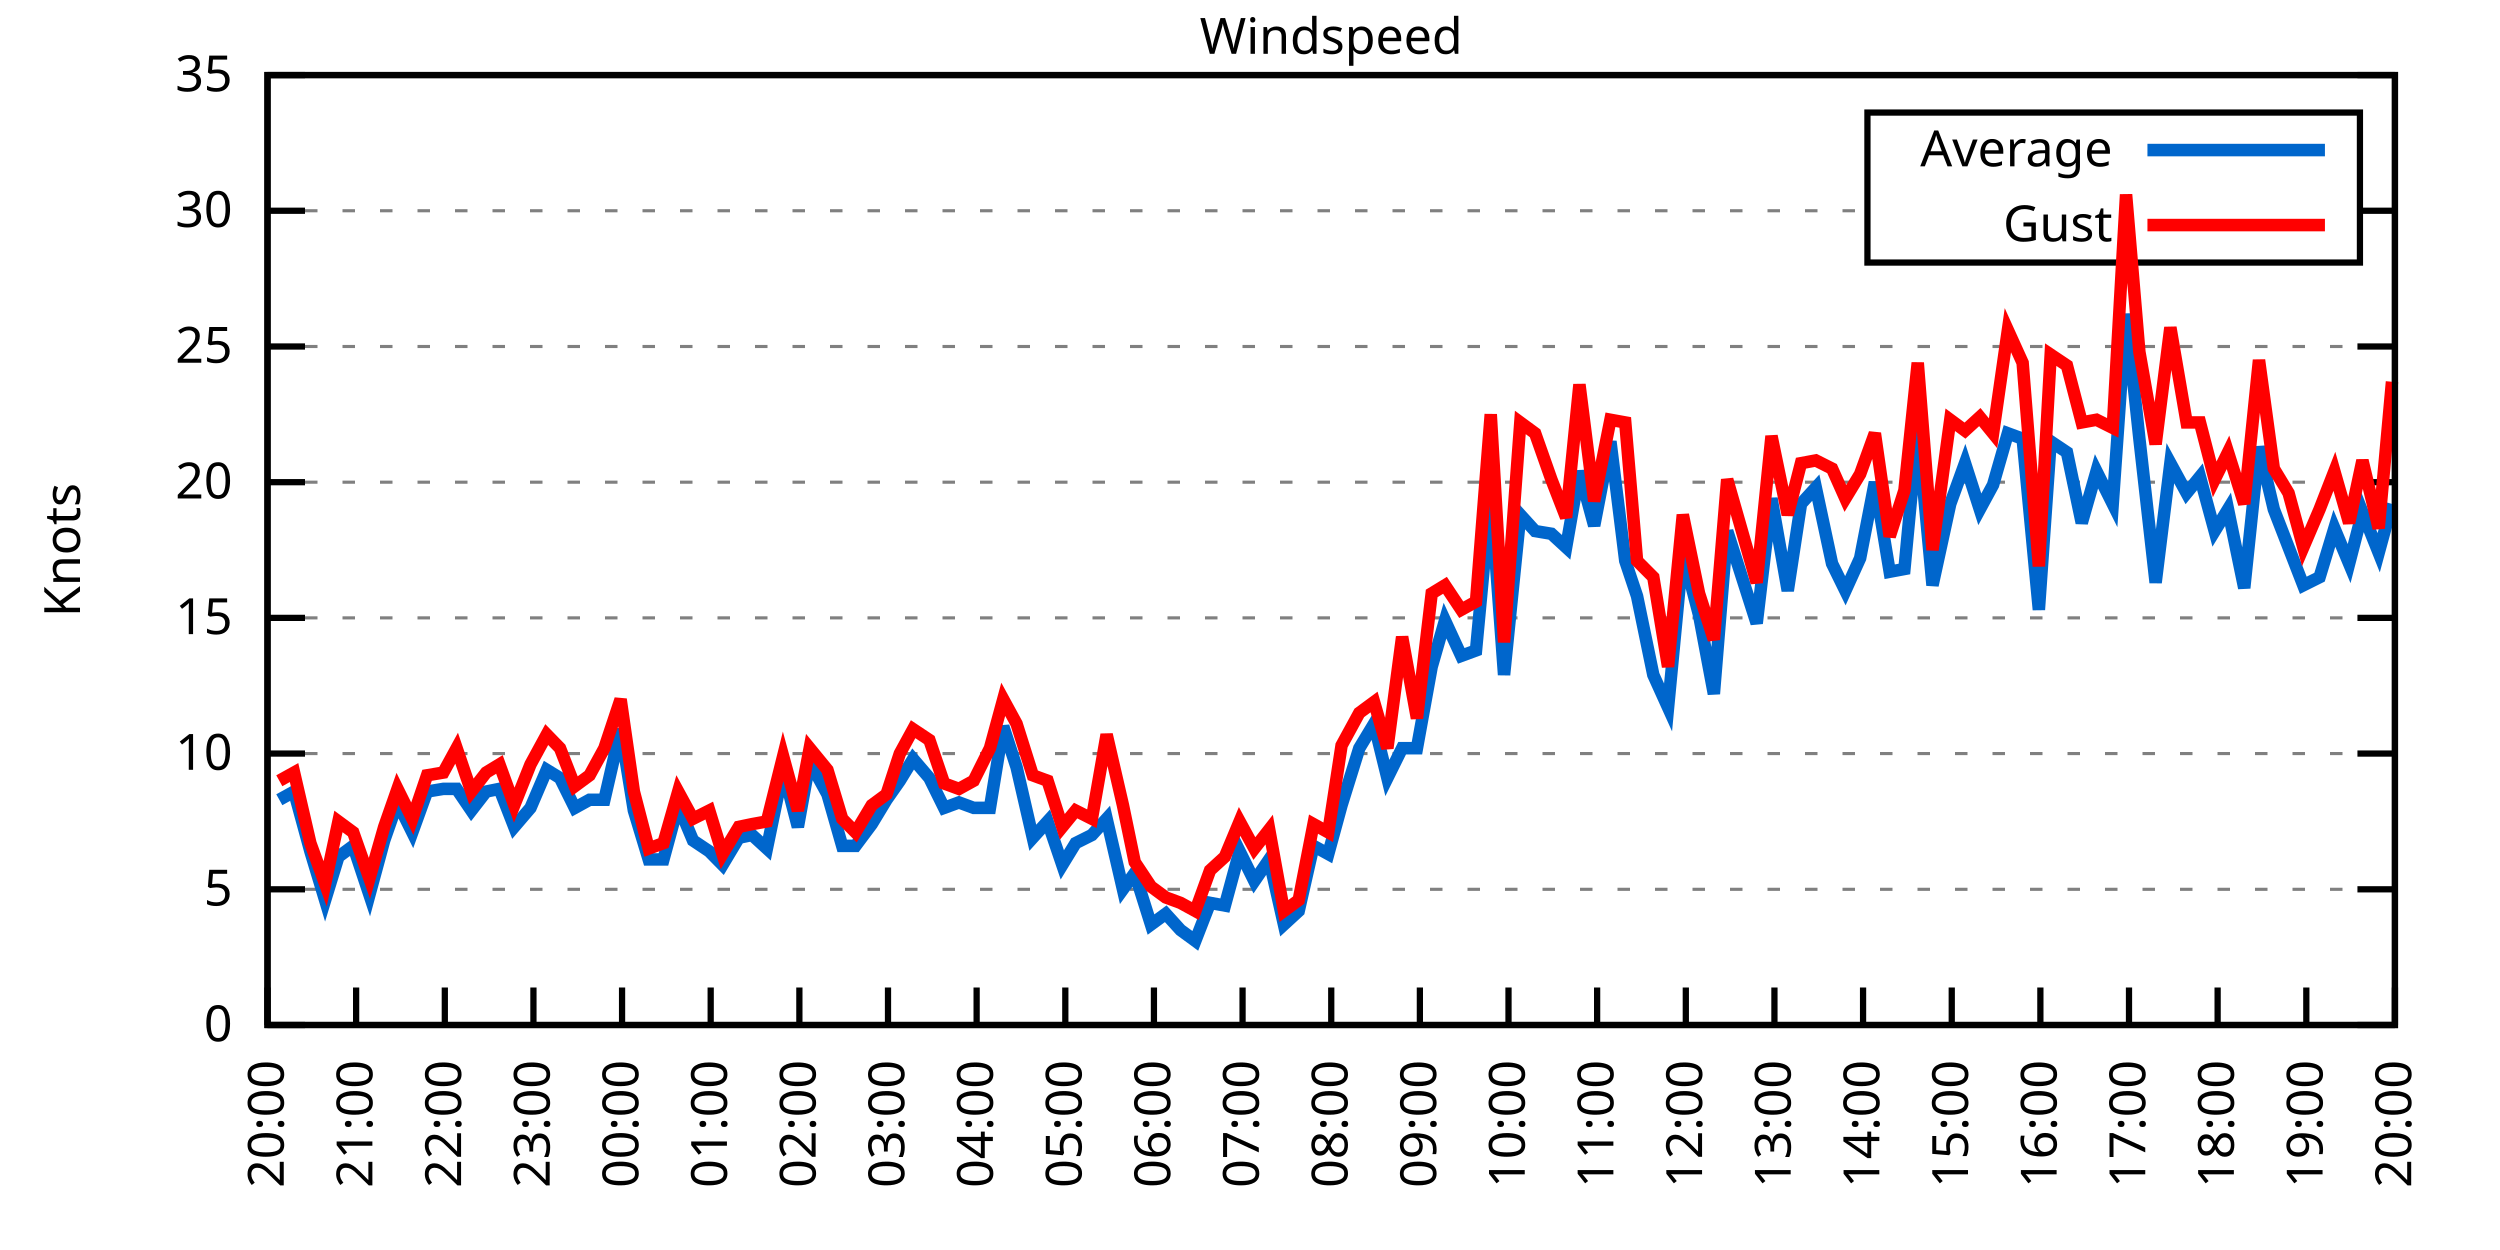
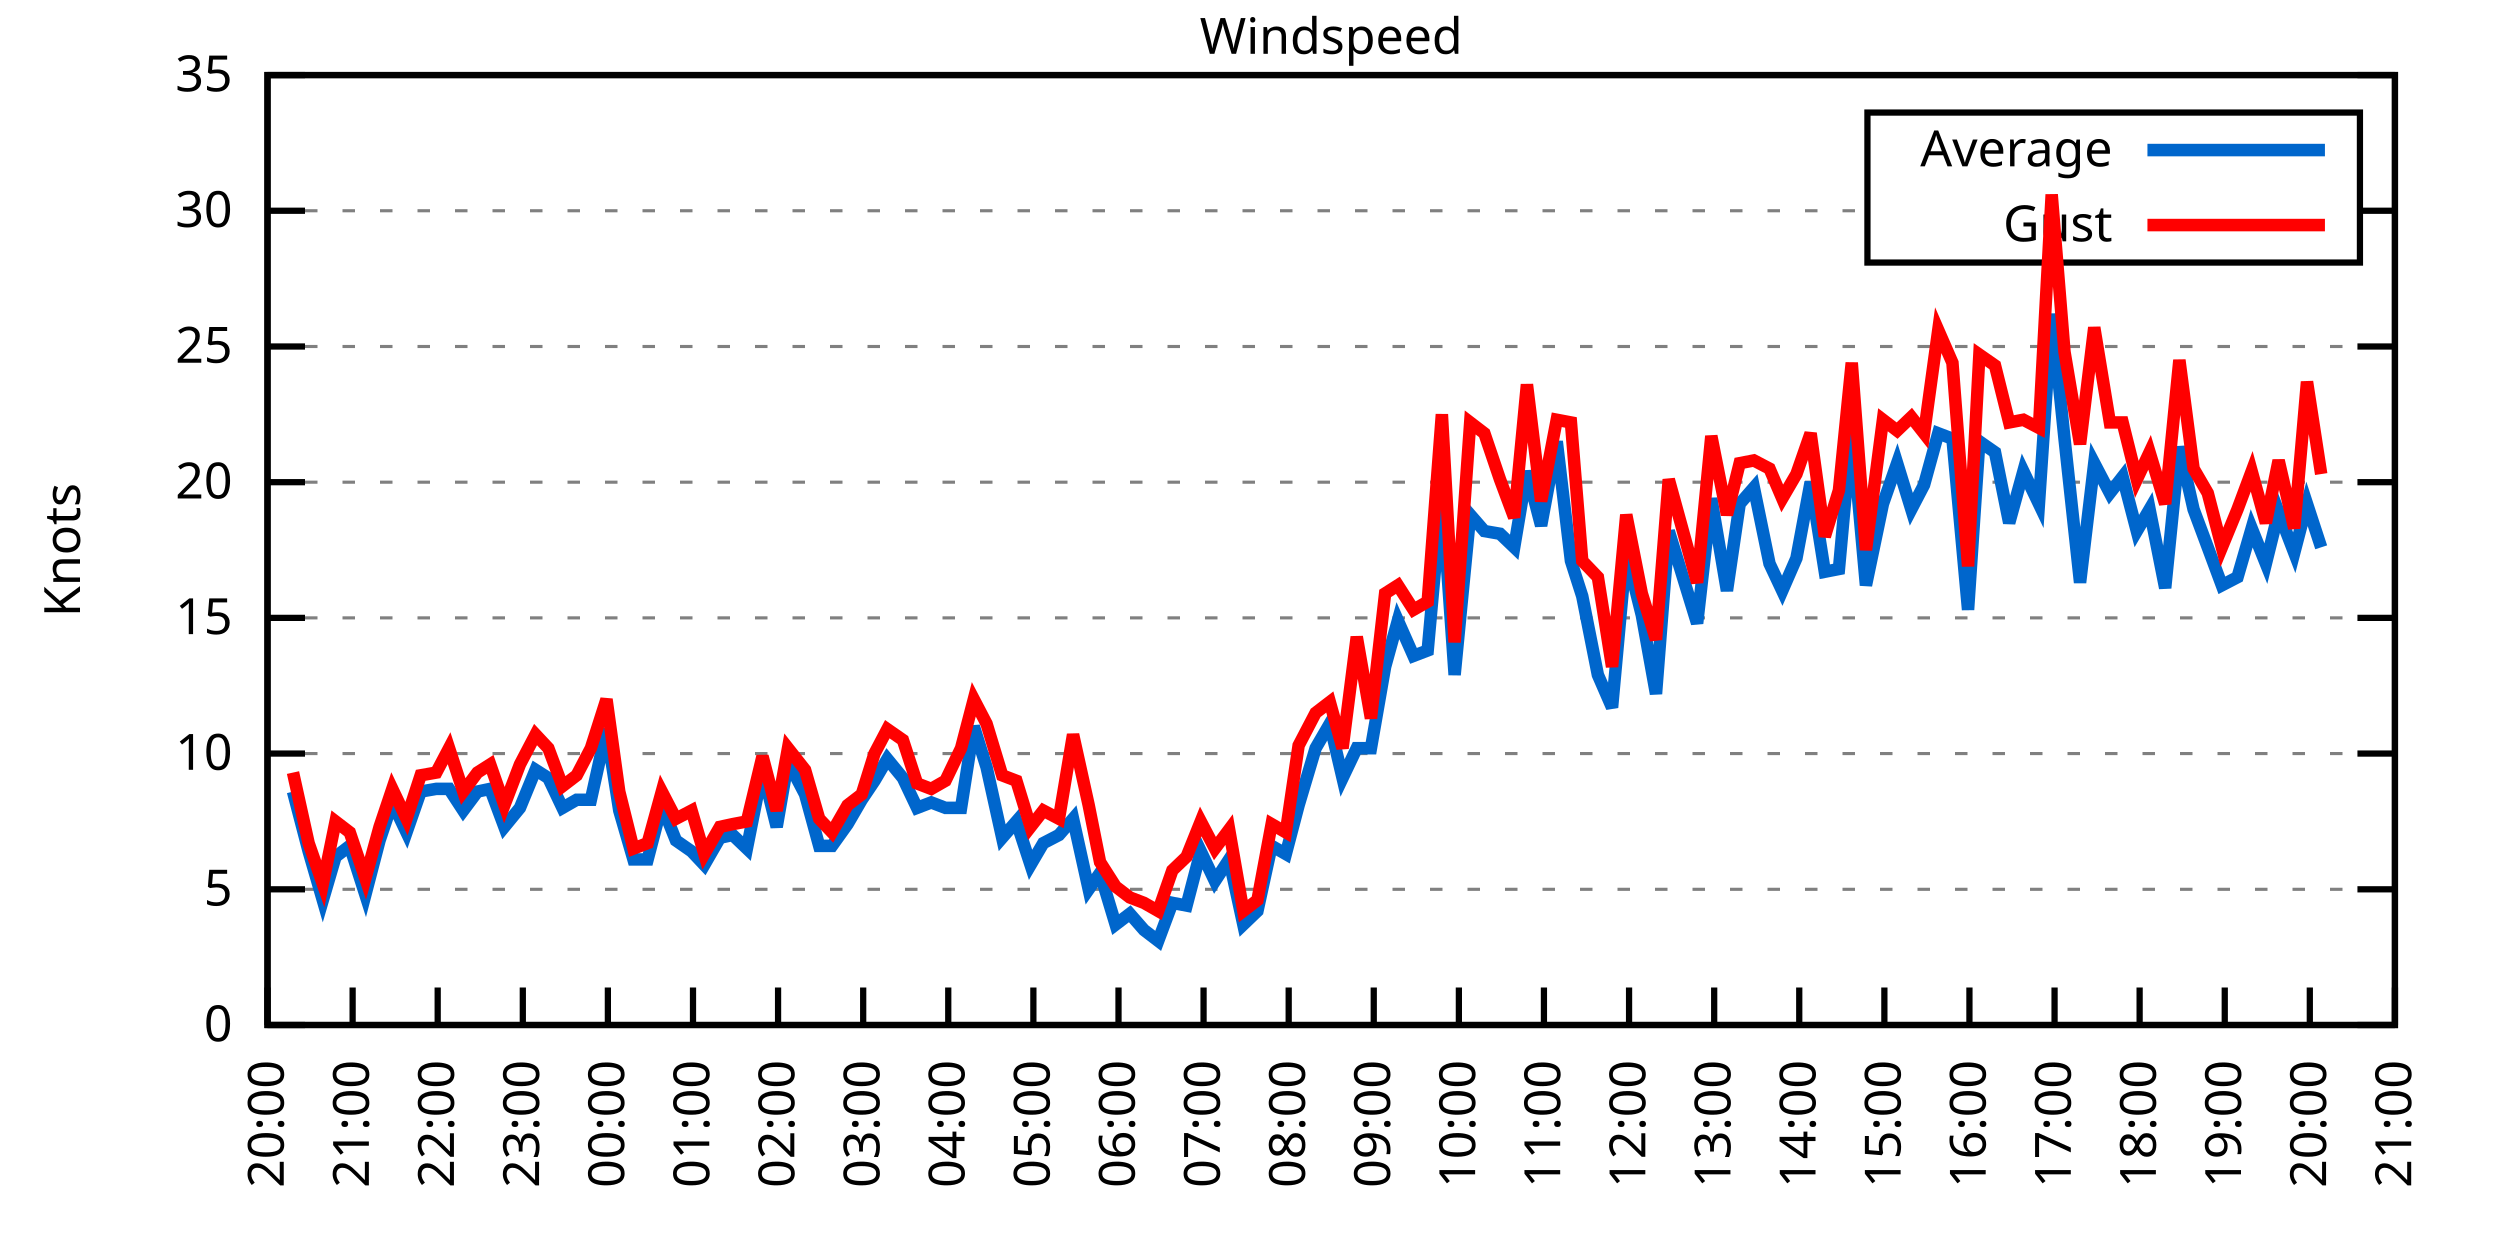
<svg xmlns="http://www.w3.org/2000/svg" xmlns:xlink="http://www.w3.org/1999/xlink" width="400" height="200" viewBox="0 0 400 200">
  <g id="gnuplot_canvas">
    <rect x="0" y="0" width="400" height="200" fill="none" />
    <defs>
      <circle id="gpDot" r="0.5" stroke-width="0.5" stroke="currentColor" />
      <path id="gpPt0" stroke-width="0.333" stroke="currentColor" d="M-1,0 h2 M0,-1 v2" />
      <path id="gpPt1" stroke-width="0.333" stroke="currentColor" d="M-1,-1 L1,1 M1,-1 L-1,1" />
      <path id="gpPt2" stroke-width="0.333" stroke="currentColor" d="M-1,0 L1,0 M0,-1 L0,1 M-1,-1 L1,1 M-1,1 L1,-1" />
      <rect id="gpPt3" stroke-width="0.333" stroke="currentColor" x="-1" y="-1" width="2" height="2" />
      <rect id="gpPt4" stroke-width="0.333" stroke="currentColor" fill="currentColor" x="-1" y="-1" width="2" height="2" />
      <circle id="gpPt5" stroke-width="0.333" stroke="currentColor" cx="0" cy="0" r="1" />
      <use xlink:href="#gpPt5" id="gpPt6" fill="currentColor" stroke="none" />
      <path id="gpPt7" stroke-width="0.333" stroke="currentColor" d="M0,-1.33 L-1.33,0.67 L1.33,0.67 z" />
      <use xlink:href="#gpPt7" id="gpPt8" fill="currentColor" stroke="none" />
      <use xlink:href="#gpPt7" id="gpPt9" stroke="currentColor" transform="rotate(180)" />
      <use xlink:href="#gpPt9" id="gpPt10" fill="currentColor" stroke="none" />
      <use xlink:href="#gpPt3" id="gpPt11" stroke="currentColor" transform="rotate(45)" />
      <use xlink:href="#gpPt11" id="gpPt12" fill="currentColor" stroke="none" />
      <path id="gpPt13" stroke-width="0.333" stroke="currentColor" d="M0,1.330 L1.265,0.411 L0.782,-1.067 L-0.782,-1.076 L-1.265,0.411 z" />
      <use xlink:href="#gpPt13" id="gpPt14" fill="currentColor" stroke="none" />
      <filter id="textbox" filterUnits="objectBoundingBox" x="0" y="0" height="1" width="1">
        <feFlood flood-color="white" flood-opacity="1" result="bgnd" />
        <feComposite in="SourceGraphic" in2="bgnd" operator="atop" />
      </filter>
      <filter id="greybox" filterUnits="objectBoundingBox" x="0" y="0" height="1" width="1">
        <feFlood flood-color="lightgrey" flood-opacity="1" result="grey" />
        <feComposite in="SourceGraphic" in2="grey" operator="atop" />
      </filter>
    </defs>
    <g fill="none" color="white" stroke="currentColor" stroke-width="1.00" stroke-linecap="butt" stroke-linejoin="miter">
</g>
    <g fill="none" color="black" stroke="currentColor" stroke-width="1.00" stroke-linecap="butt" stroke-linejoin="miter">
      <g stroke="none" shape-rendering="crispEdges">
        <polygon fill="rgb(255, 255, 255)" points="42.80,164.00 383.18,164.00 383.18,12.02 42.80,12.02 " />
      </g>
    </g>
    <g fill="none" color="black" stroke="currentColor" stroke-width="1.00" stroke-linecap="butt" stroke-linejoin="miter">
</g>
    <g fill="none" color="black" stroke="black" stroke-width="0.50" stroke-linecap="butt" stroke-linejoin="miter">
</g>
    <g fill="none" color="gray" stroke="currentColor" stroke-width="0.50" stroke-linecap="butt" stroke-linejoin="miter">
      <path stroke="gray" stroke-dasharray="2,4" class="gridline" d="M42.80,164.00 L383.19,164.00  " />
    </g>
    <g fill="none" color="gray" stroke="gray" stroke-width="1.00" stroke-linecap="butt" stroke-linejoin="miter">
</g>
    <g fill="none" color="black" stroke="currentColor" stroke-width="1.00" stroke-linecap="butt" stroke-linejoin="miter">
      <path stroke="black" d="M42.80,164.00 L48.80,164.00 M383.19,164.00 L377.19,164.00  " />
      <g transform="translate(37.20,166.60)" stroke="none" fill="black" font-family="Sans" font-size="8.00" text-anchor="end">
        <text>
          <tspan font-family="Sans"> 0</tspan>
        </text>
      </g>
    </g>
    <g fill="none" color="black" stroke="currentColor" stroke-width="1.00" stroke-linecap="butt" stroke-linejoin="miter">
</g>
    <g fill="none" color="black" stroke="black" stroke-width="0.50" stroke-linecap="butt" stroke-linejoin="miter">
</g>
    <g fill="none" color="gray" stroke="currentColor" stroke-width="0.50" stroke-linecap="butt" stroke-linejoin="miter">
      <path stroke="gray" stroke-dasharray="2,4" class="gridline" d="M42.80,142.29 L383.19,142.29  " />
    </g>
    <g fill="none" color="gray" stroke="gray" stroke-width="1.00" stroke-linecap="butt" stroke-linejoin="miter">
</g>
    <g fill="none" color="black" stroke="currentColor" stroke-width="1.00" stroke-linecap="butt" stroke-linejoin="miter">
      <path stroke="black" d="M42.80,142.29 L48.80,142.29 M383.19,142.29 L377.19,142.29  " />
      <g transform="translate(37.20,144.89)" stroke="none" fill="black" font-family="Sans" font-size="8.00" text-anchor="end">
        <text>
          <tspan font-family="Sans"> 5</tspan>
        </text>
      </g>
    </g>
    <g fill="none" color="black" stroke="currentColor" stroke-width="1.00" stroke-linecap="butt" stroke-linejoin="miter">
</g>
    <g fill="none" color="black" stroke="black" stroke-width="0.50" stroke-linecap="butt" stroke-linejoin="miter">
</g>
    <g fill="none" color="gray" stroke="currentColor" stroke-width="0.50" stroke-linecap="butt" stroke-linejoin="miter">
      <path stroke="gray" stroke-dasharray="2,4" class="gridline" d="M42.80,120.57 L383.19,120.57  " />
    </g>
    <g fill="none" color="gray" stroke="gray" stroke-width="1.00" stroke-linecap="butt" stroke-linejoin="miter">
</g>
    <g fill="none" color="black" stroke="currentColor" stroke-width="1.00" stroke-linecap="butt" stroke-linejoin="miter">
      <path stroke="black" d="M42.80,120.57 L48.80,120.57 M383.19,120.57 L377.19,120.57  " />
      <g transform="translate(37.20,123.17)" stroke="none" fill="black" font-family="Sans" font-size="8.00" text-anchor="end">
        <text>
          <tspan font-family="Sans"> 10</tspan>
        </text>
      </g>
    </g>
    <g fill="none" color="black" stroke="currentColor" stroke-width="1.00" stroke-linecap="butt" stroke-linejoin="miter">
</g>
    <g fill="none" color="black" stroke="black" stroke-width="0.50" stroke-linecap="butt" stroke-linejoin="miter">
</g>
    <g fill="none" color="gray" stroke="currentColor" stroke-width="0.50" stroke-linecap="butt" stroke-linejoin="miter">
      <path stroke="gray" stroke-dasharray="2,4" class="gridline" d="M42.80,98.86 L383.19,98.86  " />
    </g>
    <g fill="none" color="gray" stroke="gray" stroke-width="1.00" stroke-linecap="butt" stroke-linejoin="miter">
</g>
    <g fill="none" color="black" stroke="currentColor" stroke-width="1.00" stroke-linecap="butt" stroke-linejoin="miter">
      <path stroke="black" d="M42.80,98.86 L48.80,98.86 M383.19,98.86 L377.19,98.86  " />
      <g transform="translate(37.20,101.46)" stroke="none" fill="black" font-family="Sans" font-size="8.00" text-anchor="end">
        <text>
          <tspan font-family="Sans"> 15</tspan>
        </text>
      </g>
    </g>
    <g fill="none" color="black" stroke="currentColor" stroke-width="1.00" stroke-linecap="butt" stroke-linejoin="miter">
</g>
    <g fill="none" color="black" stroke="black" stroke-width="0.50" stroke-linecap="butt" stroke-linejoin="miter">
</g>
    <g fill="none" color="gray" stroke="currentColor" stroke-width="0.50" stroke-linecap="butt" stroke-linejoin="miter">
      <path stroke="gray" stroke-dasharray="2,4" class="gridline" d="M42.80,77.15 L383.19,77.15  " />
    </g>
    <g fill="none" color="gray" stroke="gray" stroke-width="1.00" stroke-linecap="butt" stroke-linejoin="miter">
</g>
    <g fill="none" color="black" stroke="currentColor" stroke-width="1.00" stroke-linecap="butt" stroke-linejoin="miter">
      <path stroke="black" d="M42.80,77.15 L48.80,77.15 M383.19,77.15 L377.19,77.15  " />
      <g transform="translate(37.20,79.75)" stroke="none" fill="black" font-family="Sans" font-size="8.00" text-anchor="end">
        <text>
          <tspan font-family="Sans"> 20</tspan>
        </text>
      </g>
    </g>
    <g fill="none" color="black" stroke="currentColor" stroke-width="1.00" stroke-linecap="butt" stroke-linejoin="miter">
</g>
    <g fill="none" color="black" stroke="black" stroke-width="0.50" stroke-linecap="butt" stroke-linejoin="miter">
</g>
    <g fill="none" color="gray" stroke="currentColor" stroke-width="0.50" stroke-linecap="butt" stroke-linejoin="miter">
      <path stroke="gray" stroke-dasharray="2,4" class="gridline" d="M42.80,55.44 L383.19,55.44  " />
    </g>
    <g fill="none" color="gray" stroke="gray" stroke-width="1.00" stroke-linecap="butt" stroke-linejoin="miter">
</g>
    <g fill="none" color="black" stroke="currentColor" stroke-width="1.00" stroke-linecap="butt" stroke-linejoin="miter">
      <path stroke="black" d="M42.80,55.44 L48.80,55.44 M383.19,55.44 L377.19,55.44  " />
      <g transform="translate(37.20,58.04)" stroke="none" fill="black" font-family="Sans" font-size="8.00" text-anchor="end">
        <text>
          <tspan font-family="Sans"> 25</tspan>
        </text>
      </g>
    </g>
    <g fill="none" color="black" stroke="currentColor" stroke-width="1.00" stroke-linecap="butt" stroke-linejoin="miter">
</g>
    <g fill="none" color="black" stroke="black" stroke-width="0.50" stroke-linecap="butt" stroke-linejoin="miter">
</g>
    <g fill="none" color="gray" stroke="currentColor" stroke-width="0.50" stroke-linecap="butt" stroke-linejoin="miter">
      <path stroke="gray" stroke-dasharray="2,4" class="gridline" d="M42.80,33.72 L298.79,33.72 M377.59,33.72 L383.19,33.72  " />
    </g>
    <g fill="none" color="gray" stroke="gray" stroke-width="1.00" stroke-linecap="butt" stroke-linejoin="miter">
</g>
    <g fill="none" color="black" stroke="currentColor" stroke-width="1.00" stroke-linecap="butt" stroke-linejoin="miter">
      <path stroke="black" d="M42.80,33.72 L48.80,33.72 M383.19,33.72 L377.19,33.72  " />
      <g transform="translate(37.20,36.32)" stroke="none" fill="black" font-family="Sans" font-size="8.00" text-anchor="end">
        <text>
          <tspan font-family="Sans"> 30</tspan>
        </text>
      </g>
    </g>
    <g fill="none" color="black" stroke="currentColor" stroke-width="1.00" stroke-linecap="butt" stroke-linejoin="miter">
</g>
    <g fill="none" color="black" stroke="black" stroke-width="0.50" stroke-linecap="butt" stroke-linejoin="miter">
</g>
    <g fill="none" color="gray" stroke="currentColor" stroke-width="0.50" stroke-linecap="butt" stroke-linejoin="miter">
      <path stroke="gray" stroke-dasharray="2,4" class="gridline" d="M42.80,12.01 L383.19,12.01  " />
    </g>
    <g fill="none" color="gray" stroke="gray" stroke-width="1.00" stroke-linecap="butt" stroke-linejoin="miter">
</g>
    <g fill="none" color="black" stroke="currentColor" stroke-width="1.00" stroke-linecap="butt" stroke-linejoin="miter">
      <path stroke="black" d="M42.80,12.01 L48.80,12.01 M383.19,12.01 L377.19,12.01  " />
      <g transform="translate(37.20,14.61)" stroke="none" fill="black" font-family="Sans" font-size="8.00" text-anchor="end">
        <text>
          <tspan font-family="Sans"> 35</tspan>
        </text>
      </g>
    </g>
    <g fill="none" color="black" stroke="currentColor" stroke-width="1.00" stroke-linecap="butt" stroke-linejoin="miter">
      <path stroke="black" d="M42.80,164.00 L42.80,158.00  " />
      <g transform="translate(45.40,169.60) rotate(270.00)" stroke="none" fill="black" font-family="Sans" font-size="8.00" text-anchor="end">
        <text>
          <tspan font-family="Sans">20:00</tspan>
        </text>
      </g>
    </g>
    <g fill="none" color="black" stroke="currentColor" stroke-width="1.00" stroke-linecap="butt" stroke-linejoin="miter">
-       <path stroke="black" d="M56.98,164.00 L56.98,158.00  " />
-       <g transform="translate(59.58,169.60) rotate(270.00)" stroke="none" fill="black" font-family="Sans" font-size="8.00" text-anchor="end">
+       <path stroke="black" d="M56.42,164.00 L56.42,158.00  " />
+       <g transform="translate(59.02,169.60) rotate(270.00)" stroke="none" fill="black" font-family="Sans" font-size="8.00" text-anchor="end">
        <text>
          <tspan font-family="Sans">21:00</tspan>
        </text>
      </g>
    </g>
    <g fill="none" color="black" stroke="currentColor" stroke-width="1.00" stroke-linecap="butt" stroke-linejoin="miter">
-       <path stroke="black" d="M71.17,164.00 L71.17,158.00  " />
-       <g transform="translate(73.77,169.60) rotate(270.00)" stroke="none" fill="black" font-family="Sans" font-size="8.00" text-anchor="end">
+       <path stroke="black" d="M70.03,164.00 L70.03,158.00  " />
+       <g transform="translate(72.63,169.60) rotate(270.00)" stroke="none" fill="black" font-family="Sans" font-size="8.00" text-anchor="end">
        <text>
          <tspan font-family="Sans">22:00</tspan>
        </text>
      </g>
    </g>
    <g fill="none" color="black" stroke="currentColor" stroke-width="1.00" stroke-linecap="butt" stroke-linejoin="miter">
-       <path stroke="black" d="M85.35,164.00 L85.35,158.00  " />
-       <g transform="translate(87.95,169.60) rotate(270.00)" stroke="none" fill="black" font-family="Sans" font-size="8.00" text-anchor="end">
+       <path stroke="black" d="M83.65,164.00 L83.65,158.00  " />
+       <g transform="translate(86.25,169.60) rotate(270.00)" stroke="none" fill="black" font-family="Sans" font-size="8.00" text-anchor="end">
        <text>
          <tspan font-family="Sans">23:00</tspan>
        </text>
      </g>
    </g>
    <g fill="none" color="black" stroke="currentColor" stroke-width="1.00" stroke-linecap="butt" stroke-linejoin="miter">
-       <path stroke="black" d="M99.53,164.00 L99.53,158.00  " />
-       <g transform="translate(102.13,169.60) rotate(270.00)" stroke="none" fill="black" font-family="Sans" font-size="8.00" text-anchor="end">
+       <path stroke="black" d="M97.26,164.00 L97.26,158.00  " />
+       <g transform="translate(99.86,169.60) rotate(270.00)" stroke="none" fill="black" font-family="Sans" font-size="8.00" text-anchor="end">
        <text>
          <tspan font-family="Sans">00:00</tspan>
        </text>
      </g>
    </g>
    <g fill="none" color="black" stroke="currentColor" stroke-width="1.00" stroke-linecap="butt" stroke-linejoin="miter">
-       <path stroke="black" d="M113.71,164.00 L113.71,158.00  " />
-       <g transform="translate(116.31,169.60) rotate(270.00)" stroke="none" fill="black" font-family="Sans" font-size="8.00" text-anchor="end">
+       <path stroke="black" d="M110.88,164.00 L110.88,158.00  " />
+       <g transform="translate(113.48,169.60) rotate(270.00)" stroke="none" fill="black" font-family="Sans" font-size="8.00" text-anchor="end">
        <text>
          <tspan font-family="Sans">01:00</tspan>
        </text>
      </g>
    </g>
    <g fill="none" color="black" stroke="currentColor" stroke-width="1.00" stroke-linecap="butt" stroke-linejoin="miter">
-       <path stroke="black" d="M127.90,164.00 L127.90,158.00  " />
-       <g transform="translate(130.50,169.60) rotate(270.00)" stroke="none" fill="black" font-family="Sans" font-size="8.00" text-anchor="end">
+       <path stroke="black" d="M124.49,164.00 L124.49,158.00  " />
+       <g transform="translate(127.09,169.60) rotate(270.00)" stroke="none" fill="black" font-family="Sans" font-size="8.00" text-anchor="end">
        <text>
          <tspan font-family="Sans">02:00</tspan>
        </text>
      </g>
    </g>
    <g fill="none" color="black" stroke="currentColor" stroke-width="1.00" stroke-linecap="butt" stroke-linejoin="miter">
-       <path stroke="black" d="M142.08,164.00 L142.08,158.00  " />
-       <g transform="translate(144.68,169.60) rotate(270.00)" stroke="none" fill="black" font-family="Sans" font-size="8.00" text-anchor="end">
+       <path stroke="black" d="M138.11,164.00 L138.11,158.00  " />
+       <g transform="translate(140.71,169.60) rotate(270.00)" stroke="none" fill="black" font-family="Sans" font-size="8.00" text-anchor="end">
        <text>
          <tspan font-family="Sans">03:00</tspan>
        </text>
      </g>
    </g>
    <g fill="none" color="black" stroke="currentColor" stroke-width="1.00" stroke-linecap="butt" stroke-linejoin="miter">
-       <path stroke="black" d="M156.26,164.00 L156.26,158.00  " />
-       <g transform="translate(158.86,169.60) rotate(270.00)" stroke="none" fill="black" font-family="Sans" font-size="8.00" text-anchor="end">
+       <path stroke="black" d="M151.72,164.00 L151.72,158.00  " />
+       <g transform="translate(154.32,169.60) rotate(270.00)" stroke="none" fill="black" font-family="Sans" font-size="8.00" text-anchor="end">
        <text>
          <tspan font-family="Sans">04:00</tspan>
        </text>
      </g>
    </g>
    <g fill="none" color="black" stroke="currentColor" stroke-width="1.00" stroke-linecap="butt" stroke-linejoin="miter">
-       <path stroke="black" d="M170.45,164.00 L170.45,158.00  " />
-       <g transform="translate(173.05,169.60) rotate(270.00)" stroke="none" fill="black" font-family="Sans" font-size="8.00" text-anchor="end">
+       <path stroke="black" d="M165.34,164.00 L165.34,158.00  " />
+       <g transform="translate(167.94,169.60) rotate(270.00)" stroke="none" fill="black" font-family="Sans" font-size="8.00" text-anchor="end">
        <text>
          <tspan font-family="Sans">05:00</tspan>
        </text>
      </g>
    </g>
    <g fill="none" color="black" stroke="currentColor" stroke-width="1.00" stroke-linecap="butt" stroke-linejoin="miter">
-       <path stroke="black" d="M184.63,164.00 L184.63,158.00  " />
-       <g transform="translate(187.23,169.60) rotate(270.00)" stroke="none" fill="black" font-family="Sans" font-size="8.00" text-anchor="end">
+       <path stroke="black" d="M178.96,164.00 L178.96,158.00  " />
+       <g transform="translate(181.56,169.60) rotate(270.00)" stroke="none" fill="black" font-family="Sans" font-size="8.00" text-anchor="end">
        <text>
          <tspan font-family="Sans">06:00</tspan>
        </text>
      </g>
    </g>
    <g fill="none" color="black" stroke="currentColor" stroke-width="1.00" stroke-linecap="butt" stroke-linejoin="miter">
-       <path stroke="black" d="M198.81,164.00 L198.81,158.00  " />
-       <g transform="translate(201.41,169.60) rotate(270.00)" stroke="none" fill="black" font-family="Sans" font-size="8.00" text-anchor="end">
+       <path stroke="black" d="M192.57,164.00 L192.57,158.00  " />
+       <g transform="translate(195.17,169.60) rotate(270.00)" stroke="none" fill="black" font-family="Sans" font-size="8.00" text-anchor="end">
        <text>
          <tspan font-family="Sans">07:00</tspan>
        </text>
      </g>
    </g>
    <g fill="none" color="black" stroke="currentColor" stroke-width="1.00" stroke-linecap="butt" stroke-linejoin="miter">
-       <path stroke="black" d="M213.00,164.00 L213.00,158.00  " />
-       <g transform="translate(215.60,169.60) rotate(270.00)" stroke="none" fill="black" font-family="Sans" font-size="8.00" text-anchor="end">
+       <path stroke="black" d="M206.19,164.00 L206.19,158.00  " />
+       <g transform="translate(208.79,169.60) rotate(270.00)" stroke="none" fill="black" font-family="Sans" font-size="8.00" text-anchor="end">
        <text>
          <tspan font-family="Sans">08:00</tspan>
        </text>
      </g>
    </g>
    <g fill="none" color="black" stroke="currentColor" stroke-width="1.00" stroke-linecap="butt" stroke-linejoin="miter">
-       <path stroke="black" d="M227.18,164.00 L227.18,158.00  " />
-       <g transform="translate(229.78,169.60) rotate(270.00)" stroke="none" fill="black" font-family="Sans" font-size="8.00" text-anchor="end">
+       <path stroke="black" d="M219.80,164.00 L219.80,158.00  " />
+       <g transform="translate(222.40,169.60) rotate(270.00)" stroke="none" fill="black" font-family="Sans" font-size="8.00" text-anchor="end">
        <text>
          <tspan font-family="Sans">09:00</tspan>
        </text>
      </g>
    </g>
    <g fill="none" color="black" stroke="currentColor" stroke-width="1.00" stroke-linecap="butt" stroke-linejoin="miter">
-       <path stroke="black" d="M241.36,164.00 L241.36,158.00  " />
-       <g transform="translate(243.96,169.60) rotate(270.00)" stroke="none" fill="black" font-family="Sans" font-size="8.00" text-anchor="end">
+       <path stroke="black" d="M233.42,164.00 L233.42,158.00  " />
+       <g transform="translate(236.02,169.60) rotate(270.00)" stroke="none" fill="black" font-family="Sans" font-size="8.00" text-anchor="end">
        <text>
          <tspan font-family="Sans">10:00</tspan>
        </text>
      </g>
    </g>
    <g fill="none" color="black" stroke="currentColor" stroke-width="1.00" stroke-linecap="butt" stroke-linejoin="miter">
-       <path stroke="black" d="M255.54,164.00 L255.54,158.00  " />
-       <g transform="translate(258.14,169.60) rotate(270.00)" stroke="none" fill="black" font-family="Sans" font-size="8.00" text-anchor="end">
+       <path stroke="black" d="M247.03,164.00 L247.03,158.00  " />
+       <g transform="translate(249.63,169.60) rotate(270.00)" stroke="none" fill="black" font-family="Sans" font-size="8.00" text-anchor="end">
        <text>
          <tspan font-family="Sans">11:00</tspan>
        </text>
      </g>
    </g>
    <g fill="none" color="black" stroke="currentColor" stroke-width="1.00" stroke-linecap="butt" stroke-linejoin="miter">
-       <path stroke="black" d="M269.73,164.00 L269.73,158.00  " />
-       <g transform="translate(272.33,169.60) rotate(270.00)" stroke="none" fill="black" font-family="Sans" font-size="8.00" text-anchor="end">
+       <path stroke="black" d="M260.65,164.00 L260.65,158.00  " />
+       <g transform="translate(263.25,169.60) rotate(270.00)" stroke="none" fill="black" font-family="Sans" font-size="8.00" text-anchor="end">
        <text>
          <tspan font-family="Sans">12:00</tspan>
        </text>
      </g>
    </g>
    <g fill="none" color="black" stroke="currentColor" stroke-width="1.00" stroke-linecap="butt" stroke-linejoin="miter">
-       <path stroke="black" d="M283.91,164.00 L283.91,158.00  " />
-       <g transform="translate(286.51,169.60) rotate(270.00)" stroke="none" fill="black" font-family="Sans" font-size="8.00" text-anchor="end">
+       <path stroke="black" d="M274.27,164.00 L274.27,158.00  " />
+       <g transform="translate(276.87,169.60) rotate(270.00)" stroke="none" fill="black" font-family="Sans" font-size="8.00" text-anchor="end">
        <text>
          <tspan font-family="Sans">13:00</tspan>
        </text>
      </g>
    </g>
    <g fill="none" color="black" stroke="currentColor" stroke-width="1.00" stroke-linecap="butt" stroke-linejoin="miter">
-       <path stroke="black" d="M298.09,164.00 L298.09,158.00  " />
-       <g transform="translate(300.69,169.60) rotate(270.00)" stroke="none" fill="black" font-family="Sans" font-size="8.00" text-anchor="end">
+       <path stroke="black" d="M287.88,164.00 L287.88,158.00  " />
+       <g transform="translate(290.48,169.60) rotate(270.00)" stroke="none" fill="black" font-family="Sans" font-size="8.00" text-anchor="end">
        <text>
          <tspan font-family="Sans">14:00</tspan>
        </text>
      </g>
    </g>
    <g fill="none" color="black" stroke="currentColor" stroke-width="1.00" stroke-linecap="butt" stroke-linejoin="miter">
-       <path stroke="black" d="M312.28,164.00 L312.28,158.00  " />
-       <g transform="translate(314.88,169.60) rotate(270.00)" stroke="none" fill="black" font-family="Sans" font-size="8.00" text-anchor="end">
+       <path stroke="black" d="M301.50,164.00 L301.50,158.00  " />
+       <g transform="translate(304.10,169.60) rotate(270.00)" stroke="none" fill="black" font-family="Sans" font-size="8.00" text-anchor="end">
        <text>
          <tspan font-family="Sans">15:00</tspan>
        </text>
      </g>
    </g>
    <g fill="none" color="black" stroke="currentColor" stroke-width="1.00" stroke-linecap="butt" stroke-linejoin="miter">
-       <path stroke="black" d="M326.46,164.00 L326.46,158.00  " />
-       <g transform="translate(329.06,169.60) rotate(270.00)" stroke="none" fill="black" font-family="Sans" font-size="8.00" text-anchor="end">
+       <path stroke="black" d="M315.11,164.00 L315.11,158.00  " />
+       <g transform="translate(317.71,169.60) rotate(270.00)" stroke="none" fill="black" font-family="Sans" font-size="8.00" text-anchor="end">
        <text>
          <tspan font-family="Sans">16:00</tspan>
        </text>
      </g>
    </g>
    <g fill="none" color="black" stroke="currentColor" stroke-width="1.00" stroke-linecap="butt" stroke-linejoin="miter">
-       <path stroke="black" d="M340.64,164.00 L340.64,158.00  " />
-       <g transform="translate(343.24,169.60) rotate(270.00)" stroke="none" fill="black" font-family="Sans" font-size="8.00" text-anchor="end">
+       <path stroke="black" d="M328.73,164.00 L328.73,158.00  " />
+       <g transform="translate(331.33,169.60) rotate(270.00)" stroke="none" fill="black" font-family="Sans" font-size="8.00" text-anchor="end">
        <text>
          <tspan font-family="Sans">17:00</tspan>
        </text>
      </g>
    </g>
    <g fill="none" color="black" stroke="currentColor" stroke-width="1.00" stroke-linecap="butt" stroke-linejoin="miter">
-       <path stroke="black" d="M354.82,164.00 L354.82,158.00  " />
-       <g transform="translate(357.42,169.60) rotate(270.00)" stroke="none" fill="black" font-family="Sans" font-size="8.00" text-anchor="end">
+       <path stroke="black" d="M342.34,164.00 L342.34,158.00  " />
+       <g transform="translate(344.94,169.60) rotate(270.00)" stroke="none" fill="black" font-family="Sans" font-size="8.00" text-anchor="end">
        <text>
          <tspan font-family="Sans">18:00</tspan>
        </text>
      </g>
    </g>
    <g fill="none" color="black" stroke="currentColor" stroke-width="1.00" stroke-linecap="butt" stroke-linejoin="miter">
-       <path stroke="black" d="M369.01,164.00 L369.01,158.00  " />
-       <g transform="translate(371.61,169.60) rotate(270.00)" stroke="none" fill="black" font-family="Sans" font-size="8.00" text-anchor="end">
+       <path stroke="black" d="M355.96,164.00 L355.96,158.00  " />
+       <g transform="translate(358.56,169.60) rotate(270.00)" stroke="none" fill="black" font-family="Sans" font-size="8.00" text-anchor="end">
        <text>
          <tspan font-family="Sans">19:00</tspan>
+         </text>
+       </g>
+     </g>
+     <g fill="none" color="black" stroke="currentColor" stroke-width="1.00" stroke-linecap="butt" stroke-linejoin="miter">
+       <path stroke="black" d="M369.57,164.00 L369.57,158.00  " />
+       <g transform="translate(372.17,169.60) rotate(270.00)" stroke="none" fill="black" font-family="Sans" font-size="8.00" text-anchor="end">
+         <text>
+           <tspan font-family="Sans">20:00</tspan>
        </text>
      </g>
    </g>
    <g fill="none" color="black" stroke="currentColor" stroke-width="1.00" stroke-linecap="butt" stroke-linejoin="miter">
      <path stroke="black" d="M383.19,164.00 L383.19,158.00  " />
      <g transform="translate(385.79,169.60) rotate(270.00)" stroke="none" fill="black" font-family="Sans" font-size="8.00" text-anchor="end">
        <text>
-           <tspan font-family="Sans">20:00</tspan>
+           <tspan font-family="Sans">21:00</tspan>
        </text>
      </g>
    </g>
    <g fill="none" color="black" stroke="currentColor" stroke-width="1.00" stroke-linecap="butt" stroke-linejoin="miter">
</g>
    <g fill="none" color="black" stroke="currentColor" stroke-width="1.00" stroke-linecap="butt" stroke-linejoin="miter">
      <path stroke="black" d="M42.80,12.01 L42.80,164.00 L383.19,164.00 L383.19,12.01 L42.80,12.01 Z  " />
    </g>
    <g fill="none" color="black" stroke="currentColor" stroke-width="1.00" stroke-linecap="butt" stroke-linejoin="miter">
</g>
    <g fill="none" color="black" stroke="currentColor" stroke-width="1.00" stroke-linecap="butt" stroke-linejoin="miter">
      <path stroke="black" d="M298.79,42.01 L298.79,18.01 L377.59,18.01 L377.59,42.01 L298.79,42.01 Z  " />
    </g>
    <g id="Windspeed_plot_1">
      <g fill="none" color="white" stroke="black" stroke-width="2.00" stroke-linecap="butt" stroke-linejoin="miter">
</g>
      <g fill="none" color="black" stroke="currentColor" stroke-width="2.00" stroke-linecap="butt" stroke-linejoin="miter">
        <g transform="translate(337.99,26.61)" stroke="none" fill="black" font-family="Sans" font-size="8.00" text-anchor="end">
          <text>
            <tspan font-family="Sans">Average</tspan>
          </text>
        </g>
      </g>
      <g fill="none" color="black" stroke="currentColor" stroke-width="2.00" stroke-linecap="butt" stroke-linejoin="miter">
-         <path stroke="rgb(  0, 102, 204)" d="M343.59,24.01 L371.99,24.01 M44.69,127.96 L47.05,126.65 L49.66,136.21 L52.02,144.02 L54.15,137.08 L56.51,135.34   L59.11,143.16 L61.47,134.47 L63.60,128.39 L65.97,133.17 L68.33,126.65 L70.93,126.22 L73.06,126.22 L75.42,129.69   L77.78,126.65 L79.91,126.22 L82.28,132.30 L84.88,129.26 L87.48,123.18 L89.60,124.48 L91.97,129.26 L94.33,127.96   L96.70,127.96 L99.30,116.67 L101.42,129.69 L103.79,137.51 L106.15,137.51 L108.51,128.83 L110.88,134.47 L113.48,136.21   L115.61,138.38 L118.21,134.04 L120.33,133.60 L122.70,135.77 L125.30,123.18 L127.66,132.30 L129.55,121.88 L132.39,127.09   L134.75,135.34 L136.88,135.34 L139.48,131.86 L141.84,127.96 L143.97,124.92 L146.10,121.44 L148.70,124.48 L151.06,129.26   L153.43,128.39 L155.79,129.26 L158.39,129.26 L160.52,116.23 L162.65,122.75 L165.25,134.04 L167.61,131.43 L169.97,138.38   L172.10,134.90 L174.70,133.60 L177.06,131.00 L179.67,142.29 L181.56,139.68 L184.16,147.93 L186.52,146.20 L188.88,148.80   L191.25,150.54 L193.61,144.46 L195.98,144.89 L198.34,136.21 L200.70,140.98 L203.07,137.51 L205.43,147.93 L207.79,145.76   L210.16,135.34 L212.52,136.64 L214.65,128.83 L217.49,119.71 L219.85,115.80 L221.98,124.48 L224.34,119.71 L226.71,119.71   L229.07,106.68 L231.20,99.30 L233.80,104.94 L236.16,104.07 L238.52,78.89 L240.65,107.98 L243.25,82.36 L245.62,84.97   L248.22,85.40 L250.58,87.57 L252.71,75.41 L255.07,84.10 L257.67,70.63 L260.04,89.74 L261.93,95.39 L264.53,107.98   L266.89,113.19 L269.25,88.44 L271.85,98.43 L274.22,111.02 L276.35,84.97 L281.07,99.73 L283.44,79.75 L286.04,94.52   L288.16,80.62 L290.53,78.02 L293.13,90.18 L295.26,94.52 L297.62,89.31 L299.98,77.15 L302.35,91.48 L304.71,91.04   L306.84,68.46 L309.20,93.65 L312.04,80.62 L314.40,74.11 L316.77,81.49 L318.89,77.58 L321.26,69.33 L323.62,70.20   L326.22,97.56 L328.11,70.63 L330.71,72.37 L333.08,83.66 L335.44,75.41 L338.04,80.62 L340.17,50.22 L342.30,70.20   L344.90,93.22 L347.26,74.11 L349.86,78.89 L351.99,76.28 L354.35,84.97 L356.48,81.49 L359.08,94.08 L361.44,71.50   L363.81,81.49 L366.17,87.57 L368.53,93.65 L371.13,92.35 L373.50,84.53 L375.86,90.18 L377.99,81.93 L380.59,88.44   L382.72,80.62  " />
+         <path stroke="rgb(  0, 102, 204)" d="M343.59,24.01 L371.99,24.01 M46.88,126.65 L49.38,136.21 L51.65,144.02 L53.69,137.08 L55.96,135.34 L58.46,143.16   L60.73,134.47 L62.77,128.39 L65.04,133.17 L67.31,126.65 L69.80,126.22 L71.85,126.22 L74.12,129.69 L76.39,126.65   L78.43,126.22 L80.70,132.30 L83.19,129.26 L85.69,123.18 L87.73,124.48 L90.00,129.26 L92.27,127.96 L94.54,127.96   L97.04,116.67 L99.08,129.69 L101.35,137.51 L103.62,137.51 L105.89,128.83 L108.15,134.47 L110.65,136.21 L112.69,138.38   L115.19,134.04 L117.23,133.60 L119.50,135.77 L122.00,123.18 L124.27,132.30 L126.08,121.88 L128.81,127.09 L131.07,135.34   L133.12,135.34 L135.61,131.86 L137.88,127.96 L139.92,124.92 L141.97,121.44 L144.46,124.48 L146.73,129.26 L149.00,128.39   L151.27,129.26 L153.77,129.26 L155.81,116.23 L157.85,122.75 L160.35,134.04 L162.62,131.43 L164.89,138.38 L166.93,134.90   L169.43,133.60 L171.69,131.00 L174.19,142.29 L176.01,139.68 L178.50,147.93 L180.77,146.20 L183.04,148.80 L185.31,150.54   L187.58,144.46 L189.85,144.89 L192.12,136.21 L194.39,140.98 L196.66,137.51 L198.93,147.93 L201.19,145.76 L203.46,135.34   L205.73,136.64 L207.78,128.83 L210.50,119.71 L212.77,115.80 L214.81,124.48 L217.08,119.71 L219.35,119.71 L221.62,106.68   L223.66,99.30 L226.16,104.94 L228.43,104.07 L230.70,78.89 L232.74,107.98 L235.23,82.36 L237.50,84.97 L240.00,85.40   L242.27,87.57 L244.31,75.41 L246.58,84.10 L249.08,70.63 L251.35,89.74 L253.16,95.39 L255.66,107.98 L257.93,113.19   L260.20,88.44 L262.69,98.43 L264.96,111.02 L267.00,84.97 L271.54,99.73 L273.81,79.75 L276.31,94.52 L278.35,80.62   L280.62,78.02 L283.12,90.18 L285.16,94.52 L287.43,89.31 L289.70,77.15 L291.97,91.48 L294.23,91.04 L296.28,68.46   L298.55,93.65 L301.27,80.62 L303.54,74.11 L305.81,81.49 L307.85,77.58 L310.12,69.33 L312.39,70.20 L314.89,97.56   L316.70,70.63 L319.20,72.37 L321.47,83.66 L323.74,75.41 L326.23,80.62 L328.27,50.22 L330.32,70.20 L332.81,93.22   L335.08,74.11 L337.58,78.89 L339.62,76.28 L341.89,84.97 L343.93,81.49 L346.43,94.08 L348.70,71.50 L350.97,81.49   L353.24,87.57 L355.50,93.65 L358.00,92.35 L360.27,84.53 L362.54,90.18 L364.58,81.93 L367.08,88.44 L369.12,80.62   L371.39,87.57  " />
      </g>
    </g>
    <g id="Windspeed_plot_2">
      <g fill="none" color="black" stroke="currentColor" stroke-width="2.00" stroke-linecap="butt" stroke-linejoin="miter">
        <g transform="translate(337.99,38.61)" stroke="none" fill="black" font-family="Sans" font-size="8.00" text-anchor="end">
          <text>
            <tspan font-family="Sans">Gust</tspan>
          </text>
        </g>
      </g>
      <g fill="none" color="black" stroke="currentColor" stroke-width="2.00" stroke-linecap="butt" stroke-linejoin="miter">
-         <path stroke="rgb(255,   0,   0)" d="M343.59,36.01 L371.99,36.01 M44.69,124.92 L47.05,123.61 L49.66,134.90 L52.02,141.42 L54.15,131.43 L56.51,133.17   L59.11,140.55 L61.47,132.30 L63.60,126.22 L65.97,131.00 L68.33,124.05 L70.93,123.61 L73.06,119.71 L75.42,126.65   L77.78,123.61 L79.91,122.31 L82.28,128.83 L84.88,122.31 L87.48,117.53 L89.60,119.71 L91.97,125.79 L94.33,124.05   L96.70,119.71 L99.30,111.89 L101.42,126.65 L103.79,135.77 L106.15,134.90 L108.51,126.65 L110.88,131.00 L113.48,129.69   L115.61,136.64 L118.21,132.30 L120.33,131.86 L122.70,131.43 L125.30,121.01 L127.66,129.69 L129.55,119.71 L132.39,123.18   L134.75,131.00 L136.88,133.17 L139.48,128.83 L141.84,127.09 L143.97,120.57 L146.10,116.67 L148.70,118.40 L151.06,125.35   L153.43,126.22 L155.79,124.92 L158.39,119.71 L160.52,111.89 L162.65,115.80 L165.25,124.05 L167.61,124.92 L169.97,132.30   L172.10,129.69 L174.70,131.00 L177.06,117.53 L179.67,128.83 L181.56,137.94 L184.16,141.85 L186.52,143.59 L188.88,144.46   L191.25,145.76 L193.61,139.25 L195.98,137.08 L198.34,131.43 L200.70,135.77 L203.07,132.73 L205.43,145.76 L207.79,144.02   L210.16,131.86 L212.52,133.17 L214.65,119.27 L217.49,114.06 L219.85,112.32 L221.98,119.71 L224.34,101.90 L226.71,114.93   L229.07,94.95 L231.20,93.65 L233.80,97.56 L236.16,96.26 L238.52,66.29 L240.65,102.77 L243.25,67.59 L245.62,69.33   L248.22,76.71 L250.58,82.79 L252.71,61.52 L255.07,80.19 L257.67,67.16 L260.04,67.59 L261.93,89.74 L264.53,92.35   L266.89,106.68 L269.25,82.36 L271.85,94.95 L274.22,102.34 L276.35,76.71 L281.07,93.22 L283.44,69.77 L286.04,82.36   L288.16,74.11 L290.53,73.67 L293.13,74.98 L295.26,79.75 L297.62,75.85 L299.98,69.33 L302.35,85.83 L304.71,78.45   L306.84,58.04 L309.20,88.00 L312.04,67.16 L314.40,68.90 L316.77,66.73 L318.89,69.33 L321.26,52.83 L323.62,58.04   L326.22,90.61 L328.11,56.74 L330.71,58.48 L333.08,67.59 L335.44,67.16 L338.04,68.46 L340.17,31.12 L342.30,56.30   L344.90,71.07 L347.26,52.40 L349.86,67.59 L351.99,67.59 L354.35,76.71 L356.48,72.37 L359.08,80.62 L361.44,57.61   L363.81,74.98 L366.17,78.89 L368.53,87.57 L371.13,81.49 L373.50,75.41 L375.86,83.66 L377.99,73.67 L380.59,84.53   L382.72,61.08  " />
+         <path stroke="rgb(255,   0,   0)" d="M343.59,36.01 L371.99,36.01 M46.88,123.61 L49.38,134.90 L51.65,141.42 L53.69,131.43 L55.96,133.17 L58.46,140.55   L60.73,132.30 L62.77,126.22 L65.04,131.00 L67.31,124.05 L69.80,123.61 L71.85,119.71 L74.12,126.65 L76.39,123.61   L78.43,122.31 L80.70,128.83 L83.19,122.31 L85.69,117.53 L87.73,119.71 L90.00,125.79 L92.27,124.05 L94.54,119.71   L97.04,111.89 L99.08,126.65 L101.35,135.77 L103.62,134.90 L105.89,126.65 L108.15,131.00 L110.65,129.69 L112.69,136.64   L115.19,132.30 L117.23,131.86 L119.50,131.43 L122.00,121.01 L124.27,129.69 L126.08,119.71 L128.81,123.18 L131.07,131.00   L133.12,133.17 L135.61,128.83 L137.88,127.09 L139.92,120.57 L141.97,116.67 L144.46,118.40 L146.73,125.35 L149.00,126.22   L151.27,124.92 L153.77,119.71 L155.81,111.89 L157.85,115.80 L160.35,124.05 L162.62,124.92 L164.89,132.30 L166.93,129.69   L169.43,131.00 L171.69,117.53 L174.19,128.83 L176.01,137.94 L178.50,141.85 L180.77,143.59 L183.04,144.46 L185.31,145.76   L187.58,139.25 L189.85,137.08 L192.12,131.43 L194.39,135.77 L196.66,132.73 L198.93,145.76 L201.19,144.02 L203.46,131.86   L205.73,133.17 L207.78,119.27 L210.50,114.06 L212.77,112.32 L214.81,119.71 L217.08,101.90 L219.35,114.93 L221.62,94.95   L223.66,93.65 L226.16,97.56 L228.43,96.26 L230.70,66.29 L232.74,102.77 L235.23,67.59 L237.50,69.33 L240.00,76.71   L242.27,82.79 L244.31,61.52 L246.58,80.19 L249.08,67.16 L251.35,67.59 L253.16,89.74 L255.66,92.35 L257.93,106.68   L260.20,82.36 L262.69,94.95 L264.96,102.34 L267.00,76.71 L271.54,93.22 L273.81,69.77 L276.31,82.36 L278.35,74.11   L280.62,73.67 L283.12,74.98 L285.16,79.75 L287.43,75.85 L289.70,69.33 L291.97,85.83 L294.23,78.45 L296.28,58.04   L298.55,88.00 L301.27,67.16 L303.54,68.90 L305.81,66.73 L307.85,69.33 L310.12,52.83 L312.39,58.04 L314.89,90.61   L316.70,56.74 L319.20,58.48 L321.47,67.59 L323.74,67.16 L326.23,68.46 L328.27,31.12 L330.32,56.30 L332.81,71.07   L335.08,52.40 L337.58,67.59 L339.62,67.59 L341.89,76.71 L343.93,72.37 L346.43,80.62 L348.70,57.61 L350.97,74.98   L353.24,78.89 L355.50,87.57 L358.00,81.49 L360.27,75.41 L362.54,83.66 L364.58,73.67 L367.08,84.53 L369.12,61.08   L371.39,75.85  " />
      </g>
    </g>
    <g fill="none" color="black" stroke="currentColor" stroke-width="2.00" stroke-linecap="butt" stroke-linejoin="miter">
</g>
    <g fill="none" color="black" stroke="black" stroke-width="1.00" stroke-linecap="butt" stroke-linejoin="miter">
</g>
    <g fill="none" color="black" stroke="currentColor" stroke-width="1.00" stroke-linecap="butt" stroke-linejoin="miter">
      <path stroke="black" d="M42.80,12.01 L42.80,164.00 L383.19,164.00 L383.19,12.01 L42.80,12.01 Z  " />
      <g transform="translate(12.80,88.01) rotate(270.00)" stroke="none" fill="black" font-family="Sans" font-size="8.00" text-anchor="middle">
        <text>
          <tspan font-family="Sans">Knots</tspan>
        </text>
      </g>
    </g>
    <g fill="none" color="black" stroke="currentColor" stroke-width="1.00" stroke-linecap="butt" stroke-linejoin="miter">
</g>
    <g fill="none" color="black" stroke="currentColor" stroke-width="1.00" stroke-linecap="butt" stroke-linejoin="miter">
      <g transform="translate(212.99,8.61)" stroke="none" fill="black" font-family="Sans" font-size="8.00" text-anchor="middle">
        <text>
          <tspan font-family="Sans">Windspeed</tspan>
        </text>
      </g>
    </g>
    <g fill="none" color="black" stroke="currentColor" stroke-width="1.00" stroke-linecap="butt" stroke-linejoin="miter">
</g>
  </g>
</svg>
